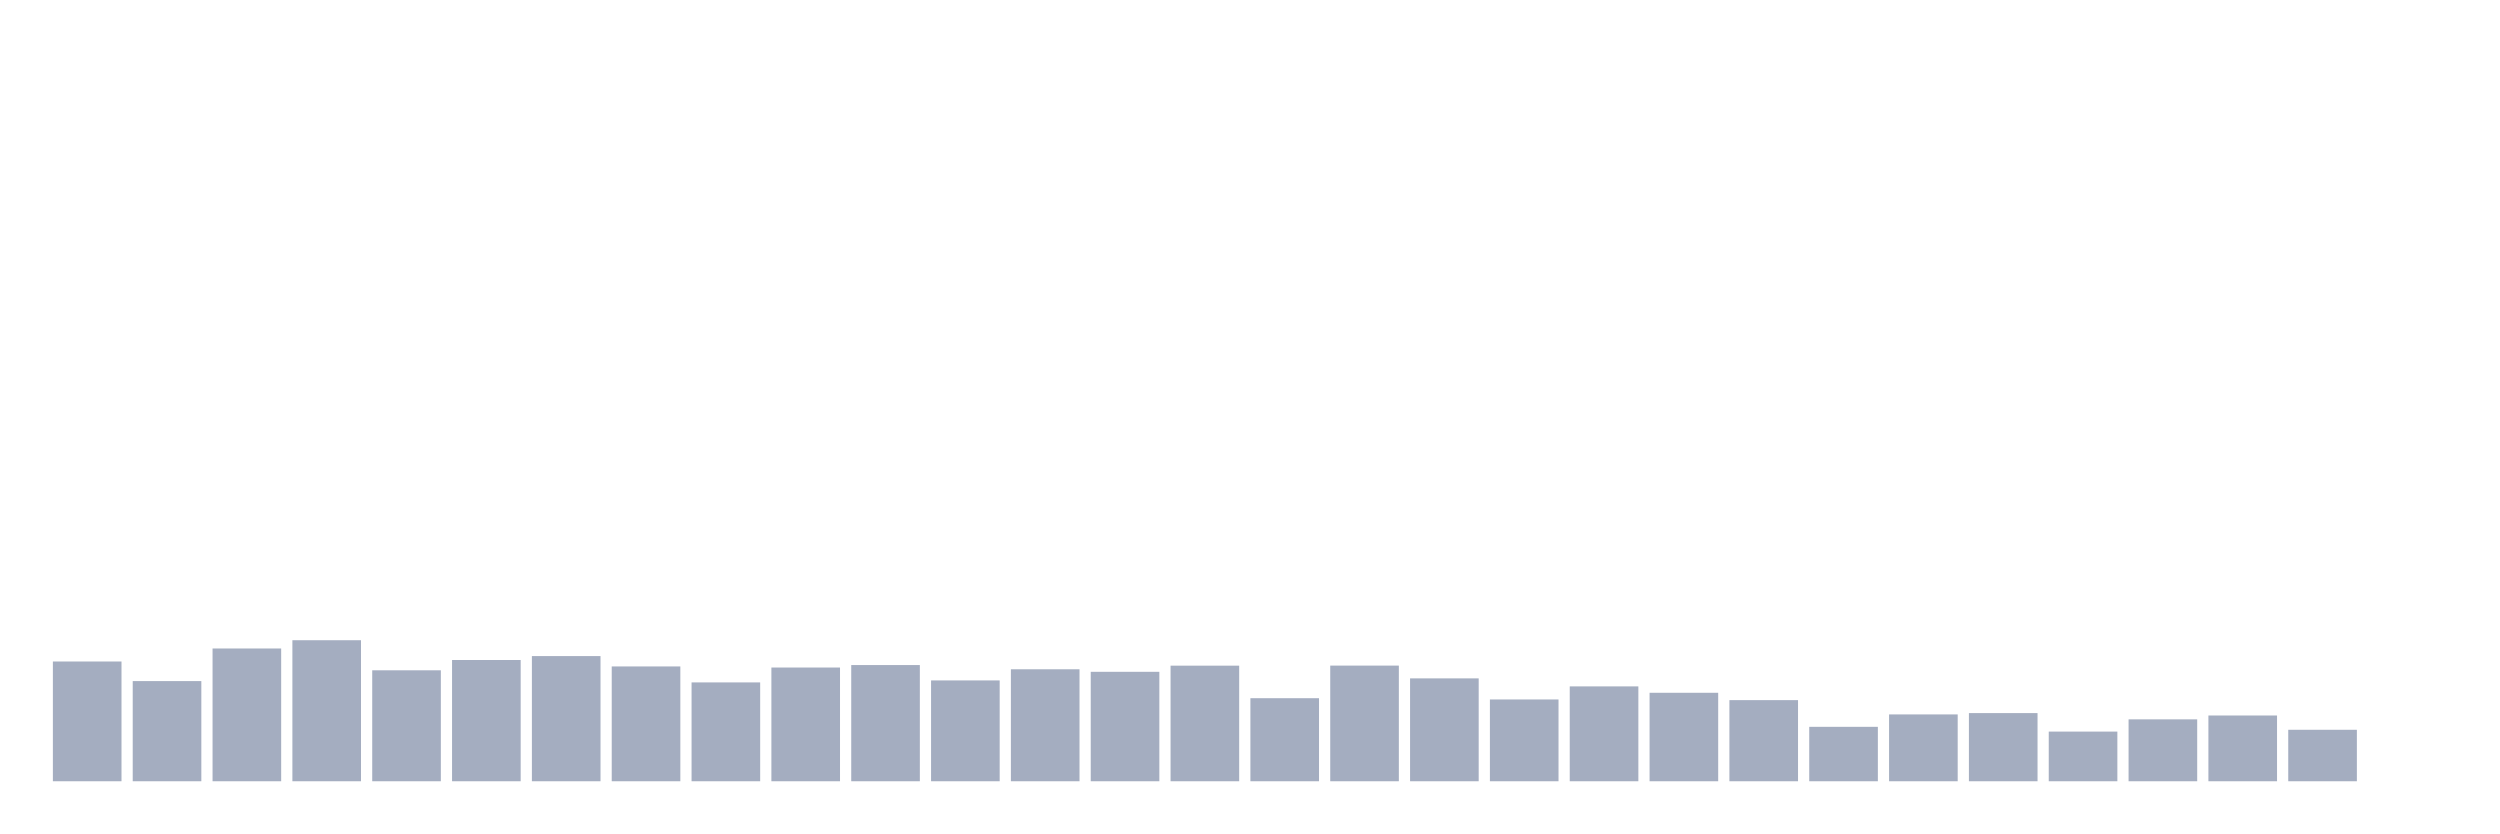
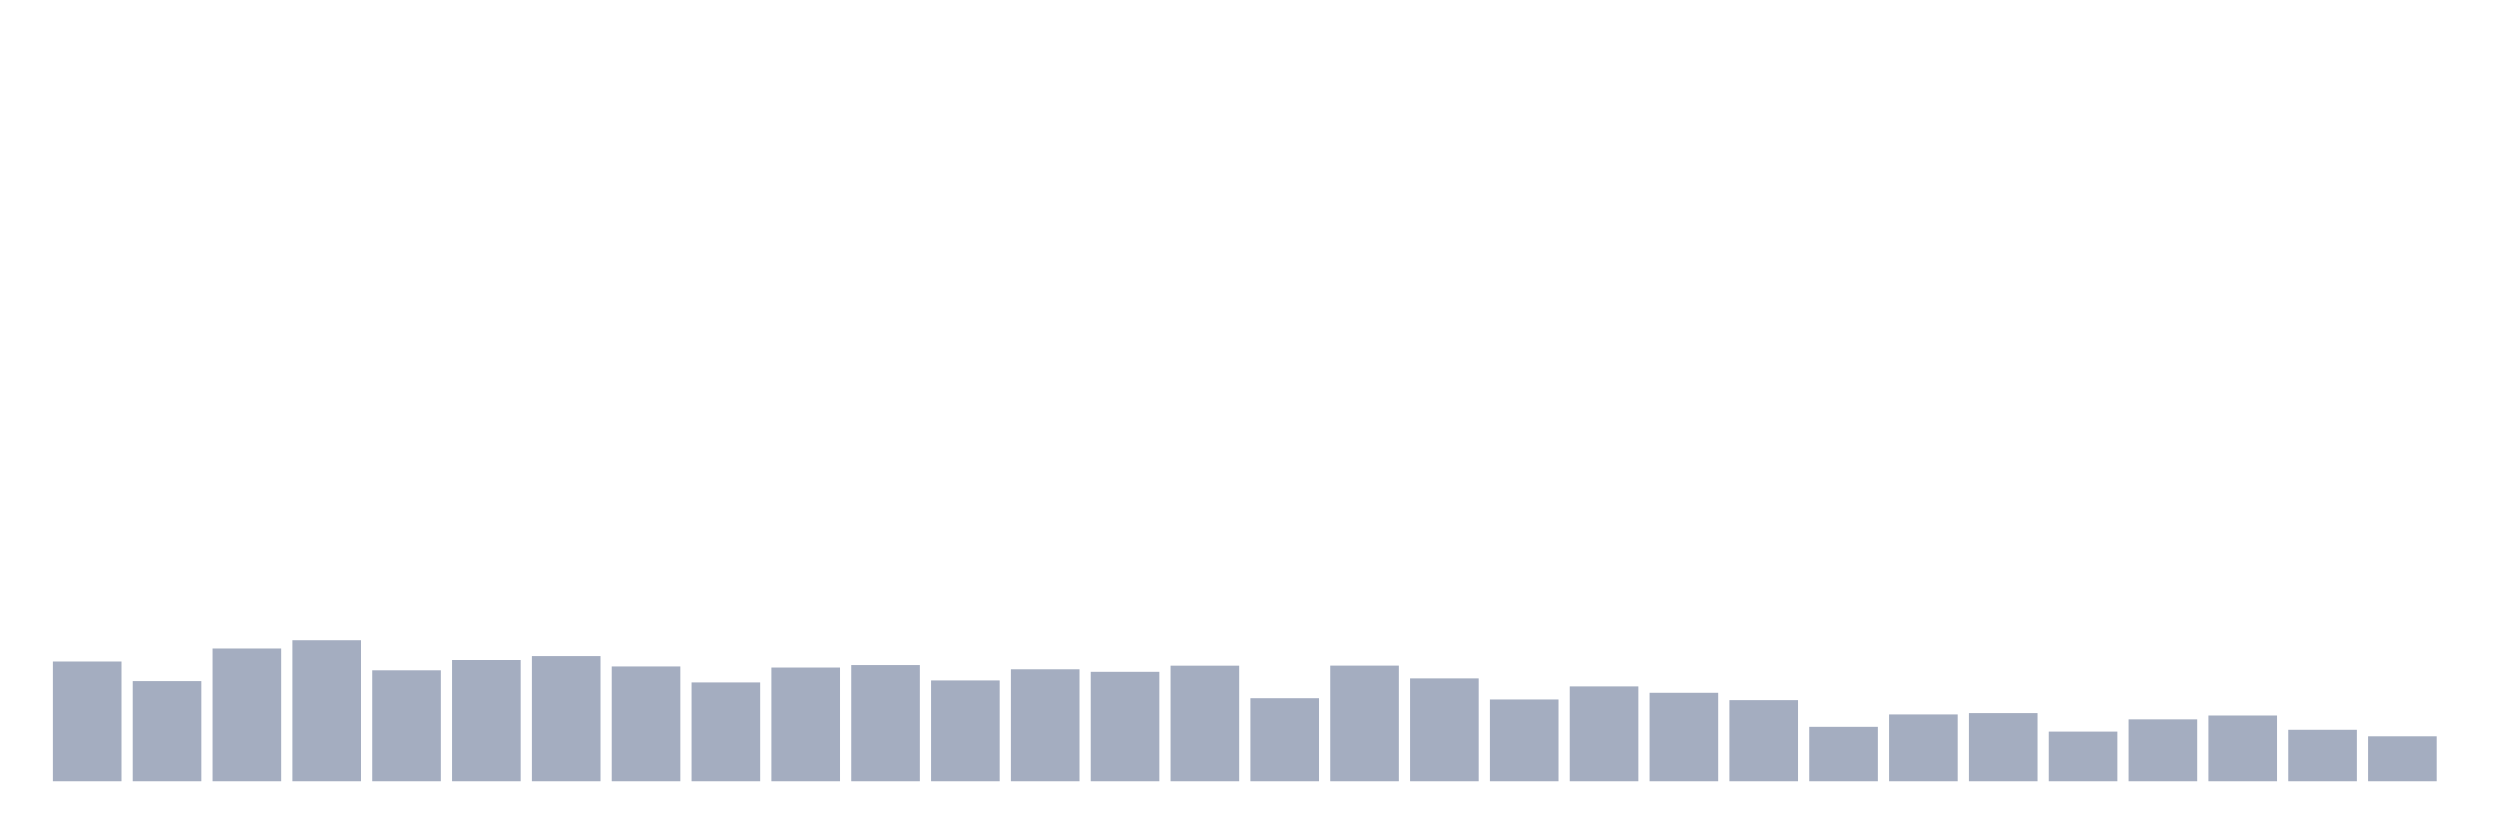
<svg xmlns="http://www.w3.org/2000/svg" viewBox="0 0 480 160">
  <g transform="translate(10,10)">
    <rect class="bar" x="0.153" width="13.175" y="117.008" height="22.992" fill="rgb(164,173,192)" />
    <rect class="bar" x="15.482" width="13.175" y="120.769" height="19.231" fill="rgb(164,173,192)" />
    <rect class="bar" x="30.81" width="13.175" y="114.509" height="25.491" fill="rgb(164,173,192)" />
    <rect class="bar" x="46.138" width="13.175" y="112.923" height="27.077" fill="rgb(164,173,192)" />
    <rect class="bar" x="61.466" width="13.175" y="118.697" height="21.303" fill="rgb(164,173,192)" />
    <rect class="bar" x="76.794" width="13.175" y="116.719" height="23.281" fill="rgb(164,173,192)" />
    <rect class="bar" x="92.123" width="13.175" y="115.967" height="24.033" fill="rgb(164,173,192)" />
    <rect class="bar" x="107.451" width="13.175" y="117.957" height="22.043" fill="rgb(164,173,192)" />
    <rect class="bar" x="122.779" width="13.175" y="121.023" height="18.977" fill="rgb(164,173,192)" />
    <rect class="bar" x="138.107" width="13.175" y="118.165" height="21.835" fill="rgb(164,173,192)" />
    <rect class="bar" x="153.436" width="13.175" y="117.691" height="22.309" fill="rgb(164,173,192)" />
    <rect class="bar" x="168.764" width="13.175" y="120.641" height="19.359" fill="rgb(164,173,192)" />
    <rect class="bar" x="184.092" width="13.175" y="118.501" height="21.499" fill="rgb(164,173,192)" />
    <rect class="bar" x="199.42" width="13.175" y="118.987" height="21.013" fill="rgb(164,173,192)" />
    <rect class="bar" x="214.748" width="13.175" y="117.806" height="22.194" fill="rgb(164,173,192)" />
    <rect class="bar" x="230.077" width="13.175" y="124.055" height="15.945" fill="rgb(164,173,192)" />
    <rect class="bar" x="245.405" width="13.175" y="117.795" height="22.205" fill="rgb(164,173,192)" />
    <rect class="bar" x="260.733" width="13.175" y="120.248" height="19.752" fill="rgb(164,173,192)" />
    <rect class="bar" x="276.061" width="13.175" y="124.298" height="15.702" fill="rgb(164,173,192)" />
    <rect class="bar" x="291.39" width="13.175" y="121.787" height="18.213" fill="rgb(164,173,192)" />
    <rect class="bar" x="306.718" width="13.175" y="123.013" height="16.987" fill="rgb(164,173,192)" />
    <rect class="bar" x="322.046" width="13.175" y="124.425" height="15.575" fill="rgb(164,173,192)" />
    <rect class="bar" x="337.374" width="13.175" y="129.551" height="10.449" fill="rgb(164,173,192)" />
    <rect class="bar" x="352.702" width="13.175" y="127.168" height="12.832" fill="rgb(164,173,192)" />
    <rect class="bar" x="368.031" width="13.175" y="126.913" height="13.087" fill="rgb(164,173,192)" />
    <rect class="bar" x="383.359" width="13.175" y="130.465" height="9.535" fill="rgb(164,173,192)" />
    <rect class="bar" x="398.687" width="13.175" y="128.116" height="11.884" fill="rgb(164,173,192)" />
    <rect class="bar" x="414.015" width="13.175" y="127.376" height="12.624" fill="rgb(164,173,192)" />
    <rect class="bar" x="429.344" width="13.175" y="130.118" height="9.882" fill="rgb(164,173,192)" />
-     <rect class="bar" x="444.672" width="13.175" y="140" height="0" fill="rgb(164,173,192)" />
+     <rect class="bar" x="444.672" width="13.175" y="131.368" height="8.632" fill="rgb(164,173,192)" />
  </g>
</svg>
